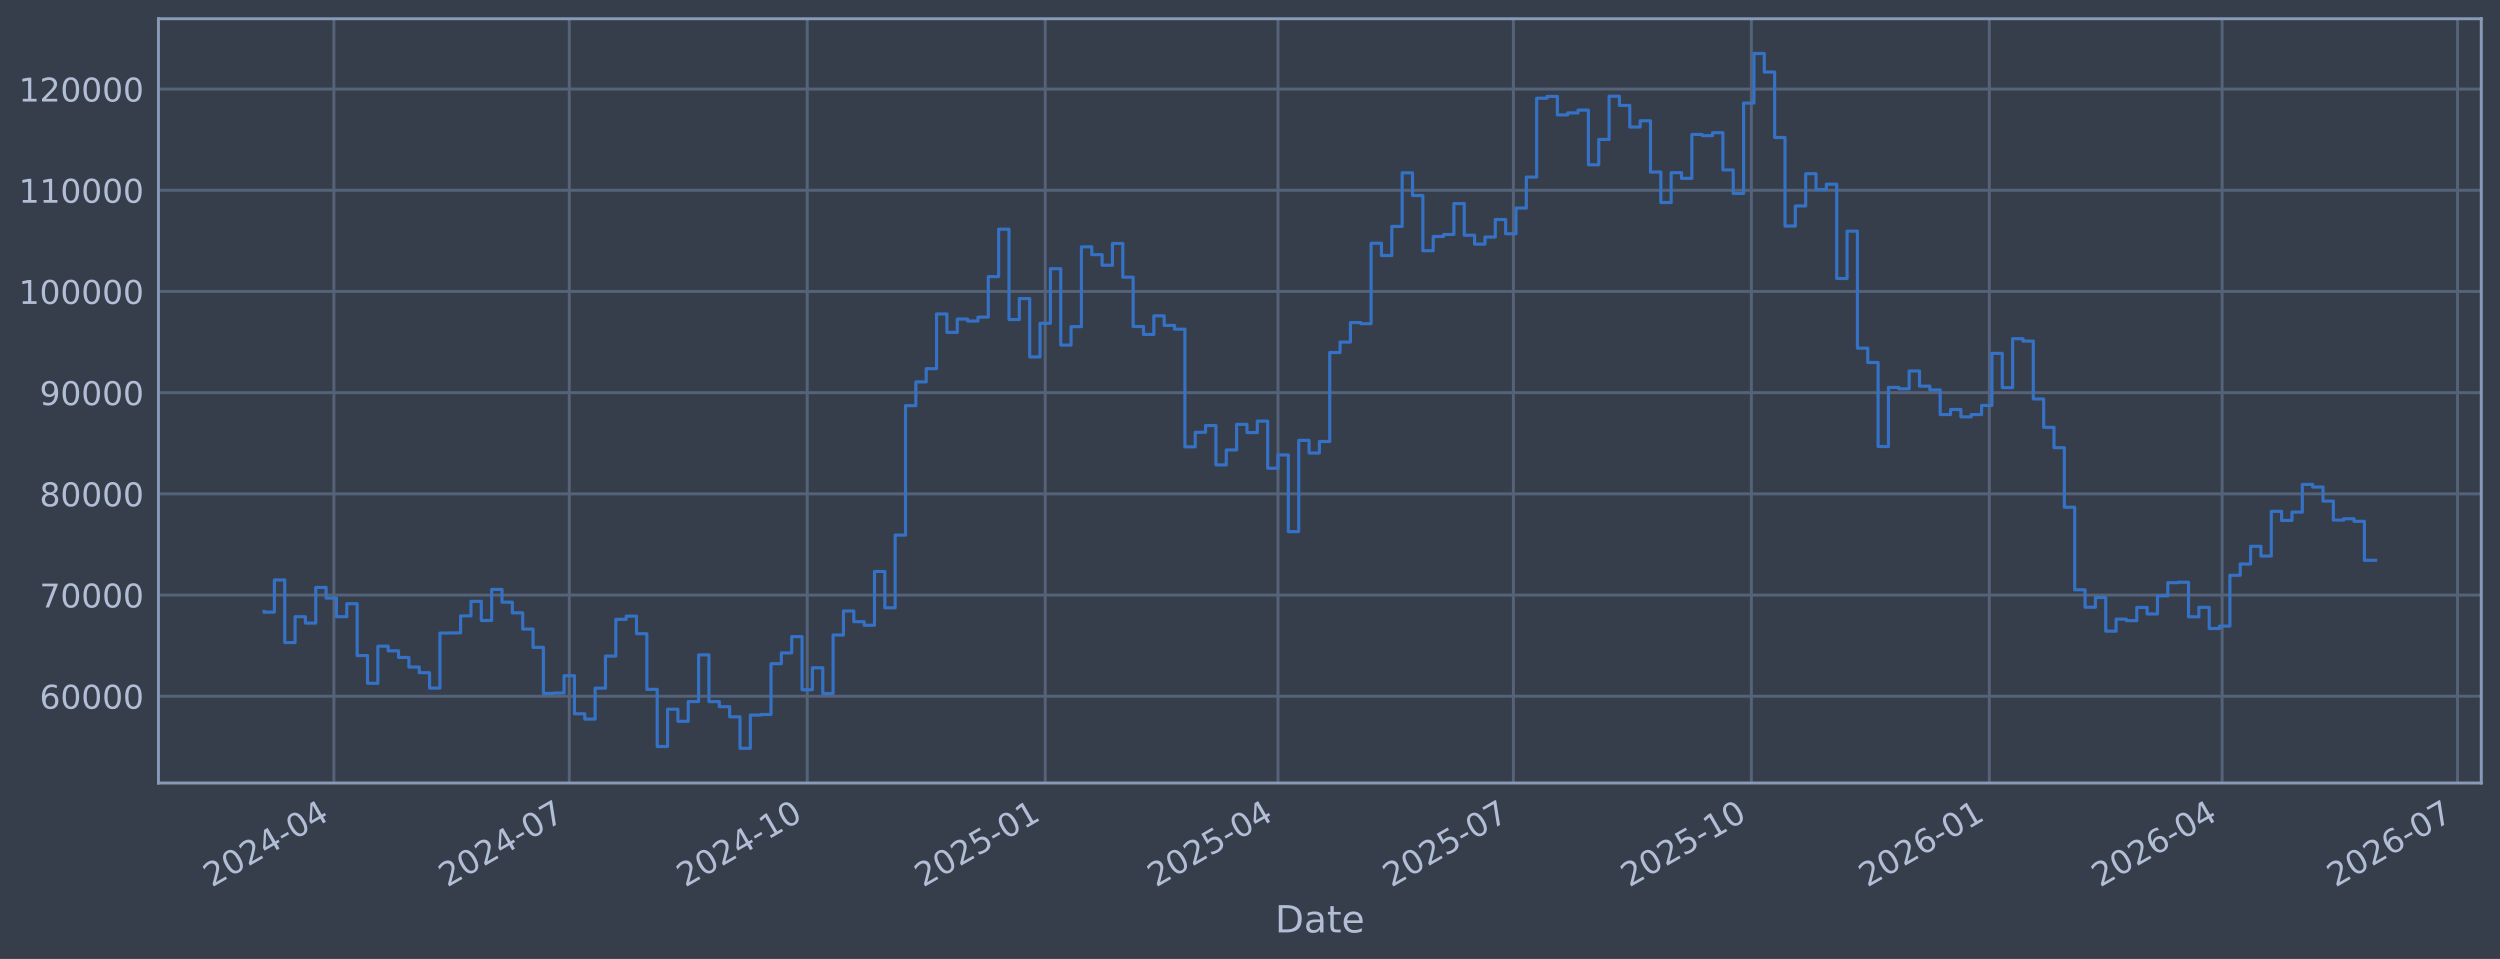
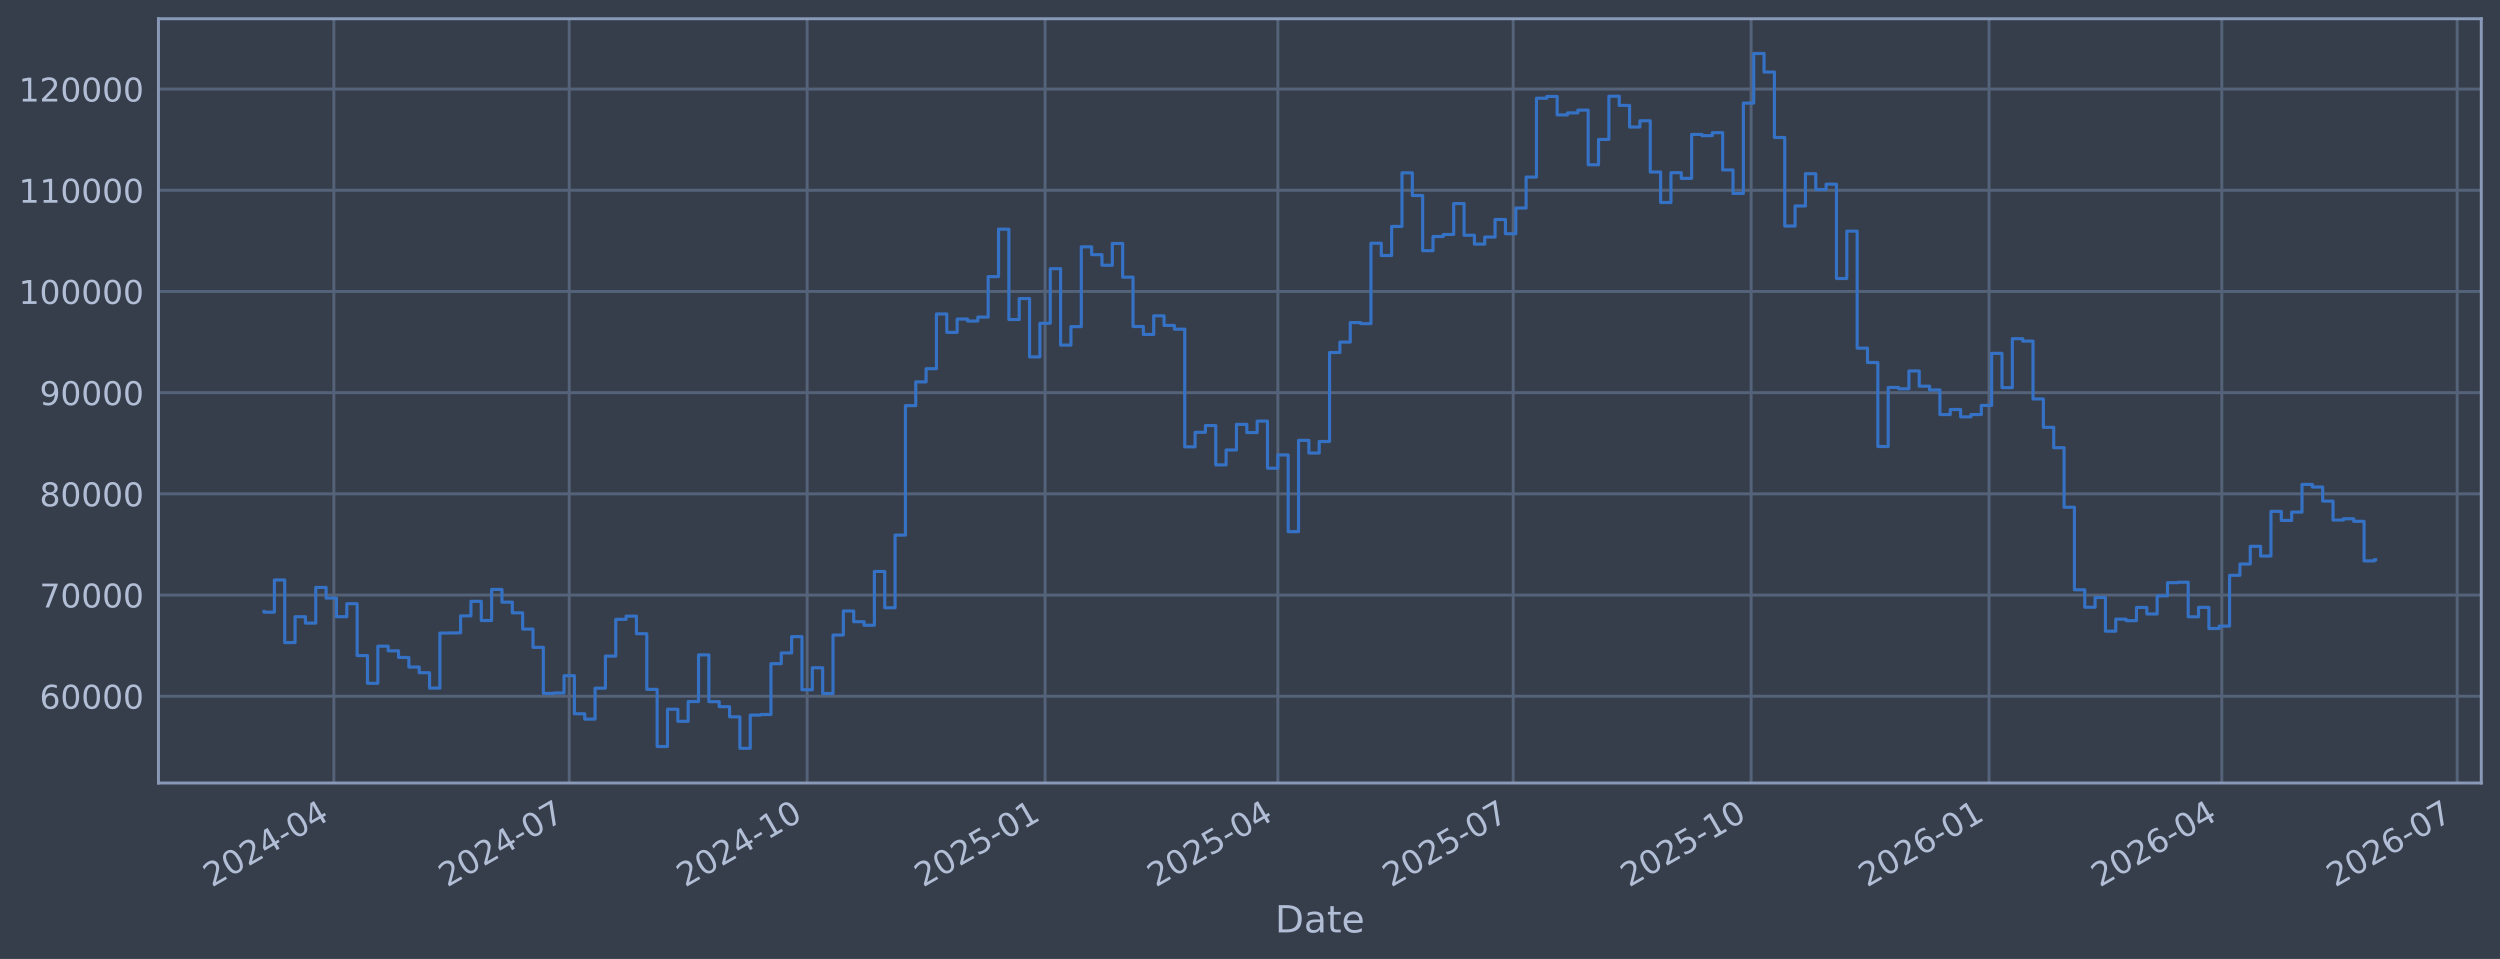
<svg xmlns="http://www.w3.org/2000/svg" xmlns:xlink="http://www.w3.org/1999/xlink" width="960.9pt" height="368.58pt" viewBox="0 0 960.9 368.58" version="1.1">
  <defs>
    <style type="text/css">*{stroke-linejoin: round; stroke-linecap: butt}</style>
  </defs>
  <g id="figure_1">
    <g id="patch_1">
      <path d="M 0 368.58  L 960.9 368.58  L 960.9 0  L 0 0  z " style="fill: #373e4b" />
    </g>
    <g id="axes_1">
      <g id="patch_2">
        <path d="M 60.901 300.96  L 953.701 300.96  L 953.701 7.2  L 60.901 7.2  z " style="fill: #373e4b" />
      </g>
      <g id="matplotlib.axis_1">
        <g id="xtick_1">
          <g id="line2d_1">
-             <path d="M 128.326 300.96  L 128.326 7.2  " clip-path="url(#pdda3b1b1f6)" style="fill: none; stroke: #546379; stroke-width: 1.12; stroke-linecap: square" />
+             <path d="M 128.322 300.96  L 128.322 7.2  " clip-path="url(#p2a41e59e39)" style="fill: none; stroke: #546379; stroke-width: 1.12; stroke-linecap: square" />
          </g>
          <g id="line2d_2" />
          <g id="text_1">
-             <g style="fill: #b1bed6" transform="translate(81.42271 341.1745) rotate(-30) scale(0.126 -0.126)">
+             <g style="fill: #b1bed6" transform="translate(81.41838 341.1745) rotate(-30) scale(0.126 -0.126)">
              <defs>
                <path id="DejaVuSans-32" d="M 1228 531  L 3431 531  L 3431 0  L 469 0  L 469 531  Q 828 903 1448 1529  Q 2069 2156 2228 2338  Q 2531 2678 2651 2914  Q 2772 3150 2772 3378  Q 2772 3750 2511 3984  Q 2250 4219 1831 4219  Q 1534 4219 1204 4116  Q 875 4013 500 3803  L 500 4441  Q 881 4594 1212 4672  Q 1544 4750 1819 4750  Q 2544 4750 2975 4387  Q 3406 4025 3406 3419  Q 3406 3131 3298 2873  Q 3191 2616 2906 2266  Q 2828 2175 2409 1742  Q 1991 1309 1228 531  z " transform="scale(0.015625)" />
                <path id="DejaVuSans-30" d="M 2034 4250  Q 1547 4250 1301 3770  Q 1056 3291 1056 2328  Q 1056 1369 1301 889  Q 1547 409 2034 409  Q 2525 409 2770 889  Q 3016 1369 3016 2328  Q 3016 3291 2770 3770  Q 2525 4250 2034 4250  z M 2034 4750  Q 2819 4750 3233 4129  Q 3647 3509 3647 2328  Q 3647 1150 3233 529  Q 2819 -91 2034 -91  Q 1250 -91 836 529  Q 422 1150 422 2328  Q 422 3509 836 4129  Q 1250 4750 2034 4750  z " transform="scale(0.015625)" />
                <path id="DejaVuSans-34" d="M 2419 4116  L 825 1625  L 2419 1625  L 2419 4116  z M 2253 4666  L 3047 4666  L 3047 1625  L 3713 1625  L 3713 1100  L 3047 1100  L 3047 0  L 2419 0  L 2419 1100  L 313 1100  L 313 1709  L 2253 4666  z " transform="scale(0.015625)" />
                <path id="DejaVuSans-2d" d="M 313 2009  L 1997 2009  L 1997 1497  L 313 1497  L 313 2009  z " transform="scale(0.015625)" />
              </defs>
              <use xlink:href="#DejaVuSans-32" />
              <use xlink:href="#DejaVuSans-30" transform="translate(63.62305 0)" />
              <use xlink:href="#DejaVuSans-32" transform="translate(127.2461 0)" />
              <use xlink:href="#DejaVuSans-34" transform="translate(190.8691 0)" />
              <use xlink:href="#DejaVuSans-2d" transform="translate(254.4922 0)" />
              <use xlink:href="#DejaVuSans-30" transform="translate(290.5762 0)" />
              <use xlink:href="#DejaVuSans-34" transform="translate(354.1992 0)" />
            </g>
          </g>
        </g>
        <g id="xtick_2">
          <g id="line2d_3">
-             <path d="M 218.799 300.96  L 218.799 7.2  " clip-path="url(#pdda3b1b1f6)" style="fill: none; stroke: #546379; stroke-width: 1.12; stroke-linecap: square" />
+             <path d="M 218.78 300.96  L 218.78 7.2  " clip-path="url(#p2a41e59e39)" style="fill: none; stroke: #546379; stroke-width: 1.12; stroke-linecap: square" />
          </g>
          <g id="line2d_4" />
          <g id="text_2">
-             <g style="fill: #b1bed6" transform="translate(171.8958 341.1745) rotate(-30) scale(0.126 -0.126)">
+             <g style="fill: #b1bed6" transform="translate(171.8769 341.1745) rotate(-30) scale(0.126 -0.126)">
              <defs>
                <path id="DejaVuSans-37" d="M 525 4666  L 3525 4666  L 3525 4397  L 1831 0  L 1172 0  L 2766 4134  L 525 4134  L 525 4666  z " transform="scale(0.015625)" />
              </defs>
              <use xlink:href="#DejaVuSans-32" />
              <use xlink:href="#DejaVuSans-30" transform="translate(63.62305 0)" />
              <use xlink:href="#DejaVuSans-32" transform="translate(127.2461 0)" />
              <use xlink:href="#DejaVuSans-34" transform="translate(190.8691 0)" />
              <use xlink:href="#DejaVuSans-2d" transform="translate(254.4922 0)" />
              <use xlink:href="#DejaVuSans-30" transform="translate(290.5762 0)" />
              <use xlink:href="#DejaVuSans-37" transform="translate(354.1992 0)" />
            </g>
          </g>
        </g>
        <g id="xtick_3">
          <g id="line2d_5">
-             <path d="M 310.266 300.96  L 310.266 7.2  " clip-path="url(#pdda3b1b1f6)" style="fill: none; stroke: #546379; stroke-width: 1.12; stroke-linecap: square" />
+             <path d="M 310.233 300.96  L 310.233 7.2  " clip-path="url(#p2a41e59e39)" style="fill: none; stroke: #546379; stroke-width: 1.12; stroke-linecap: square" />
          </g>
          <g id="line2d_6" />
          <g id="text_3">
-             <g style="fill: #b1bed6" transform="translate(263.3632 341.1745) rotate(-30) scale(0.126 -0.126)">
+             <g style="fill: #b1bed6" transform="translate(263.3294 341.1745) rotate(-30) scale(0.126 -0.126)">
              <defs>
                <path id="DejaVuSans-31" d="M 794 531  L 1825 531  L 1825 4091  L 703 3866  L 703 4441  L 1819 4666  L 2450 4666  L 2450 531  L 3481 531  L 3481 0  L 794 0  L 794 531  z " transform="scale(0.015625)" />
              </defs>
              <use xlink:href="#DejaVuSans-32" />
              <use xlink:href="#DejaVuSans-30" transform="translate(63.62305 0)" />
              <use xlink:href="#DejaVuSans-32" transform="translate(127.2461 0)" />
              <use xlink:href="#DejaVuSans-34" transform="translate(190.8691 0)" />
              <use xlink:href="#DejaVuSans-2d" transform="translate(254.4922 0)" />
              <use xlink:href="#DejaVuSans-31" transform="translate(290.5762 0)" />
              <use xlink:href="#DejaVuSans-30" transform="translate(354.1992 0)" />
            </g>
          </g>
        </g>
        <g id="xtick_4">
          <g id="line2d_7">
-             <path d="M 401.734 300.96  L 401.734 7.2  " clip-path="url(#pdda3b1b1f6)" style="fill: none; stroke: #546379; stroke-width: 1.12; stroke-linecap: square" />
+             <path d="M 401.685 300.96  L 401.685 7.2  " clip-path="url(#p2a41e59e39)" style="fill: none; stroke: #546379; stroke-width: 1.12; stroke-linecap: square" />
          </g>
          <g id="line2d_8" />
          <g id="text_4">
-             <g style="fill: #b1bed6" transform="translate(354.8305 341.1745) rotate(-30) scale(0.126 -0.126)">
+             <g style="fill: #b1bed6" transform="translate(354.782 341.1745) rotate(-30) scale(0.126 -0.126)">
              <defs>
                <path id="DejaVuSans-35" d="M 691 4666  L 3169 4666  L 3169 4134  L 1269 4134  L 1269 2991  Q 1406 3038 1543 3061  Q 1681 3084 1819 3084  Q 2600 3084 3056 2656  Q 3513 2228 3513 1497  Q 3513 744 3044 326  Q 2575 -91 1722 -91  Q 1428 -91 1123 -41  Q 819 9 494 109  L 494 744  Q 775 591 1075 516  Q 1375 441 1709 441  Q 2250 441 2565 725  Q 2881 1009 2881 1497  Q 2881 1984 2565 2268  Q 2250 2553 1709 2553  Q 1456 2553 1204 2497  Q 953 2441 691 2322  L 691 4666  z " transform="scale(0.015625)" />
              </defs>
              <use xlink:href="#DejaVuSans-32" />
              <use xlink:href="#DejaVuSans-30" transform="translate(63.62305 0)" />
              <use xlink:href="#DejaVuSans-32" transform="translate(127.2461 0)" />
              <use xlink:href="#DejaVuSans-35" transform="translate(190.8691 0)" />
              <use xlink:href="#DejaVuSans-2d" transform="translate(254.4922 0)" />
              <use xlink:href="#DejaVuSans-30" transform="translate(290.5762 0)" />
              <use xlink:href="#DejaVuSans-31" transform="translate(354.1992 0)" />
            </g>
          </g>
        </g>
        <g id="xtick_5">
          <g id="line2d_9">
-             <path d="M 491.213 300.96  L 491.213 7.2  " clip-path="url(#pdda3b1b1f6)" style="fill: none; stroke: #546379; stroke-width: 1.12; stroke-linecap: square" />
+             <path d="M 491.15 300.96  L 491.15 7.2  " clip-path="url(#p2a41e59e39)" style="fill: none; stroke: #546379; stroke-width: 1.12; stroke-linecap: square" />
          </g>
          <g id="line2d_10" />
          <g id="text_5">
-             <g style="fill: #b1bed6" transform="translate(444.3094 341.1745) rotate(-30) scale(0.126 -0.126)">
+             <g style="fill: #b1bed6" transform="translate(444.2464 341.1745) rotate(-30) scale(0.126 -0.126)">
              <use xlink:href="#DejaVuSans-32" />
              <use xlink:href="#DejaVuSans-30" transform="translate(63.62305 0)" />
              <use xlink:href="#DejaVuSans-32" transform="translate(127.2461 0)" />
              <use xlink:href="#DejaVuSans-35" transform="translate(190.8691 0)" />
              <use xlink:href="#DejaVuSans-2d" transform="translate(254.4922 0)" />
              <use xlink:href="#DejaVuSans-30" transform="translate(290.5762 0)" />
              <use xlink:href="#DejaVuSans-34" transform="translate(354.1992 0)" />
            </g>
          </g>
        </g>
        <g id="xtick_6">
          <g id="line2d_11">
-             <path d="M 581.686 300.96  L 581.686 7.2  " clip-path="url(#pdda3b1b1f6)" style="fill: none; stroke: #546379; stroke-width: 1.12; stroke-linecap: square" />
+             <path d="M 581.608 300.96  L 581.608 7.2  " clip-path="url(#p2a41e59e39)" style="fill: none; stroke: #546379; stroke-width: 1.12; stroke-linecap: square" />
          </g>
          <g id="line2d_12" />
          <g id="text_6">
-             <g style="fill: #b1bed6" transform="translate(534.7825 341.1745) rotate(-30) scale(0.126 -0.126)">
+             <g style="fill: #b1bed6" transform="translate(534.7049 341.1745) rotate(-30) scale(0.126 -0.126)">
              <use xlink:href="#DejaVuSans-32" />
              <use xlink:href="#DejaVuSans-30" transform="translate(63.62305 0)" />
              <use xlink:href="#DejaVuSans-32" transform="translate(127.2461 0)" />
              <use xlink:href="#DejaVuSans-35" transform="translate(190.8691 0)" />
              <use xlink:href="#DejaVuSans-2d" transform="translate(254.4922 0)" />
              <use xlink:href="#DejaVuSans-30" transform="translate(290.5762 0)" />
              <use xlink:href="#DejaVuSans-37" transform="translate(354.1992 0)" />
            </g>
          </g>
        </g>
        <g id="xtick_7">
          <g id="line2d_13">
-             <path d="M 673.153 300.96  L 673.153 7.2  " clip-path="url(#pdda3b1b1f6)" style="fill: none; stroke: #546379; stroke-width: 1.12; stroke-linecap: square" />
+             <path d="M 673.061 300.96  L 673.061 7.2  " clip-path="url(#p2a41e59e39)" style="fill: none; stroke: #546379; stroke-width: 1.12; stroke-linecap: square" />
          </g>
          <g id="line2d_14" />
          <g id="text_7">
-             <g style="fill: #b1bed6" transform="translate(626.2498 341.1745) rotate(-30) scale(0.126 -0.126)">
+             <g style="fill: #b1bed6" transform="translate(626.1574 341.1745) rotate(-30) scale(0.126 -0.126)">
              <use xlink:href="#DejaVuSans-32" />
              <use xlink:href="#DejaVuSans-30" transform="translate(63.62305 0)" />
              <use xlink:href="#DejaVuSans-32" transform="translate(127.2461 0)" />
              <use xlink:href="#DejaVuSans-35" transform="translate(190.8691 0)" />
              <use xlink:href="#DejaVuSans-2d" transform="translate(254.4922 0)" />
              <use xlink:href="#DejaVuSans-31" transform="translate(290.5762 0)" />
              <use xlink:href="#DejaVuSans-30" transform="translate(354.1992 0)" />
            </g>
          </g>
        </g>
        <g id="xtick_8">
          <g id="line2d_15">
-             <path d="M 764.62 300.96  L 764.62 7.2  " clip-path="url(#pdda3b1b1f6)" style="fill: none; stroke: #546379; stroke-width: 1.12; stroke-linecap: square" />
+             <path d="M 764.513 300.96  L 764.513 7.2  " clip-path="url(#p2a41e59e39)" style="fill: none; stroke: #546379; stroke-width: 1.12; stroke-linecap: square" />
          </g>
          <g id="line2d_16" />
          <g id="text_8">
-             <g style="fill: #b1bed6" transform="translate(717.7171 341.1745) rotate(-30) scale(0.126 -0.126)">
+             <g style="fill: #b1bed6" transform="translate(717.61 341.1745) rotate(-30) scale(0.126 -0.126)">
              <defs>
                <path id="DejaVuSans-36" d="M 2113 2584  Q 1688 2584 1439 2293  Q 1191 2003 1191 1497  Q 1191 994 1439 701  Q 1688 409 2113 409  Q 2538 409 2786 701  Q 3034 994 3034 1497  Q 3034 2003 2786 2293  Q 2538 2584 2113 2584  z M 3366 4563  L 3366 3988  Q 3128 4100 2886 4159  Q 2644 4219 2406 4219  Q 1781 4219 1451 3797  Q 1122 3375 1075 2522  Q 1259 2794 1537 2939  Q 1816 3084 2150 3084  Q 2853 3084 3261 2657  Q 3669 2231 3669 1497  Q 3669 778 3244 343  Q 2819 -91 2113 -91  Q 1303 -91 875 529  Q 447 1150 447 2328  Q 447 3434 972 4092  Q 1497 4750 2381 4750  Q 2619 4750 2861 4703  Q 3103 4656 3366 4563  z " transform="scale(0.015625)" />
              </defs>
              <use xlink:href="#DejaVuSans-32" />
              <use xlink:href="#DejaVuSans-30" transform="translate(63.62305 0)" />
              <use xlink:href="#DejaVuSans-32" transform="translate(127.2461 0)" />
              <use xlink:href="#DejaVuSans-36" transform="translate(190.8691 0)" />
              <use xlink:href="#DejaVuSans-2d" transform="translate(254.4922 0)" />
              <use xlink:href="#DejaVuSans-30" transform="translate(290.5762 0)" />
              <use xlink:href="#DejaVuSans-31" transform="translate(354.1992 0)" />
            </g>
          </g>
        </g>
        <g id="xtick_9">
          <g id="line2d_17">
-             <path d="M 854.099 300.96  L 854.099 7.2  " clip-path="url(#pdda3b1b1f6)" style="fill: none; stroke: #546379; stroke-width: 1.12; stroke-linecap: square" />
+             <path d="M 853.978 300.96  L 853.978 7.2  " clip-path="url(#p2a41e59e39)" style="fill: none; stroke: #546379; stroke-width: 1.12; stroke-linecap: square" />
          </g>
          <g id="line2d_18" />
          <g id="text_9">
-             <g style="fill: #b1bed6" transform="translate(807.196 341.1745) rotate(-30) scale(0.126 -0.126)">
+             <g style="fill: #b1bed6" transform="translate(807.0744 341.1745) rotate(-30) scale(0.126 -0.126)">
              <use xlink:href="#DejaVuSans-32" />
              <use xlink:href="#DejaVuSans-30" transform="translate(63.62305 0)" />
              <use xlink:href="#DejaVuSans-32" transform="translate(127.2461 0)" />
              <use xlink:href="#DejaVuSans-36" transform="translate(190.8691 0)" />
              <use xlink:href="#DejaVuSans-2d" transform="translate(254.4922 0)" />
              <use xlink:href="#DejaVuSans-30" transform="translate(290.5762 0)" />
              <use xlink:href="#DejaVuSans-34" transform="translate(354.1992 0)" />
            </g>
          </g>
        </g>
        <g id="xtick_10">
          <g id="line2d_19">
-             <path d="M 944.572 300.96  L 944.572 7.2  " clip-path="url(#pdda3b1b1f6)" style="fill: none; stroke: #546379; stroke-width: 1.12; stroke-linecap: square" />
+             <path d="M 944.436 300.96  L 944.436 7.2  " clip-path="url(#p2a41e59e39)" style="fill: none; stroke: #546379; stroke-width: 1.12; stroke-linecap: square" />
          </g>
          <g id="line2d_20" />
          <g id="text_10">
-             <g style="fill: #b1bed6" transform="translate(897.6692 341.1745) rotate(-30) scale(0.126 -0.126)">
+             <g style="fill: #b1bed6" transform="translate(897.5329 341.1745) rotate(-30) scale(0.126 -0.126)">
              <use xlink:href="#DejaVuSans-32" />
              <use xlink:href="#DejaVuSans-30" transform="translate(63.62305 0)" />
              <use xlink:href="#DejaVuSans-32" transform="translate(127.2461 0)" />
              <use xlink:href="#DejaVuSans-36" transform="translate(190.8691 0)" />
              <use xlink:href="#DejaVuSans-2d" transform="translate(254.4922 0)" />
              <use xlink:href="#DejaVuSans-30" transform="translate(290.5762 0)" />
              <use xlink:href="#DejaVuSans-37" transform="translate(354.1992 0)" />
            </g>
          </g>
        </g>
        <g id="text_11">
          <g style="fill: #b1bed6" transform="translate(490.0914 358.3856) scale(0.144 -0.144)">
            <defs>
              <path id="DejaVuSans-44" d="M 1259 4147  L 1259 519  L 2022 519  Q 2988 519 3436 956  Q 3884 1394 3884 2338  Q 3884 3275 3436 3711  Q 2988 4147 2022 4147  L 1259 4147  z M 628 4666  L 1925 4666  Q 3281 4666 3915 4102  Q 4550 3538 4550 2338  Q 4550 1131 3912 565  Q 3275 0 1925 0  L 628 0  L 628 4666  z " transform="scale(0.015625)" />
              <path id="DejaVuSans-61" d="M 2194 1759  Q 1497 1759 1228 1600  Q 959 1441 959 1056  Q 959 750 1161 570  Q 1363 391 1709 391  Q 2188 391 2477 730  Q 2766 1069 2766 1631  L 2766 1759  L 2194 1759  z M 3341 1997  L 3341 0  L 2766 0  L 2766 531  Q 2569 213 2275 61  Q 1981 -91 1556 -91  Q 1019 -91 701 211  Q 384 513 384 1019  Q 384 1609 779 1909  Q 1175 2209 1959 2209  L 2766 2209  L 2766 2266  Q 2766 2663 2505 2880  Q 2244 3097 1772 3097  Q 1472 3097 1187 3025  Q 903 2953 641 2809  L 641 3341  Q 956 3463 1253 3523  Q 1550 3584 1831 3584  Q 2591 3584 2966 3190  Q 3341 2797 3341 1997  z " transform="scale(0.015625)" />
              <path id="DejaVuSans-74" d="M 1172 4494  L 1172 3500  L 2356 3500  L 2356 3053  L 1172 3053  L 1172 1153  Q 1172 725 1289 603  Q 1406 481 1766 481  L 2356 481  L 2356 0  L 1766 0  Q 1100 0 847 248  Q 594 497 594 1153  L 594 3053  L 172 3053  L 172 3500  L 594 3500  L 594 4494  L 1172 4494  z " transform="scale(0.015625)" />
              <path id="DejaVuSans-65" d="M 3597 1894  L 3597 1613  L 953 1613  Q 991 1019 1311 708  Q 1631 397 2203 397  Q 2534 397 2845 478  Q 3156 559 3463 722  L 3463 178  Q 3153 47 2828 -22  Q 2503 -91 2169 -91  Q 1331 -91 842 396  Q 353 884 353 1716  Q 353 2575 817 3079  Q 1281 3584 2069 3584  Q 2775 3584 3186 3129  Q 3597 2675 3597 1894  z M 3022 2063  Q 3016 2534 2758 2815  Q 2500 3097 2075 3097  Q 1594 3097 1305 2825  Q 1016 2553 972 2059  L 3022 2063  z " transform="scale(0.015625)" />
            </defs>
            <use xlink:href="#DejaVuSans-44" />
            <use xlink:href="#DejaVuSans-61" transform="translate(77.00195 0)" />
            <use xlink:href="#DejaVuSans-74" transform="translate(138.2812 0)" />
            <use xlink:href="#DejaVuSans-65" transform="translate(177.4902 0)" />
          </g>
        </g>
      </g>
      <g id="matplotlib.axis_2">
        <g id="ytick_1">
          <g id="line2d_21">
-             <path d="M 60.901 267.605  L 953.701 267.605  " clip-path="url(#pdda3b1b1f6)" style="fill: none; stroke: #546379; stroke-width: 1.12; stroke-linecap: square" />
+             <path d="M 60.901 267.605  L 953.701 267.605  " clip-path="url(#p2a41e59e39)" style="fill: none; stroke: #546379; stroke-width: 1.12; stroke-linecap: square" />
          </g>
          <g id="line2d_22" />
          <g id="text_12">
            <g style="fill: #b1bed6" transform="translate(15.21675 272.3918) scale(0.126 -0.126)">
              <use xlink:href="#DejaVuSans-36" />
              <use xlink:href="#DejaVuSans-30" transform="translate(63.62305 0)" />
              <use xlink:href="#DejaVuSans-30" transform="translate(127.2461 0)" />
              <use xlink:href="#DejaVuSans-30" transform="translate(190.8691 0)" />
              <use xlink:href="#DejaVuSans-30" transform="translate(254.4922 0)" />
            </g>
          </g>
        </g>
        <g id="ytick_2">
          <g id="line2d_23">
-             <path d="M 60.901 228.711  L 953.701 228.711  " clip-path="url(#pdda3b1b1f6)" style="fill: none; stroke: #546379; stroke-width: 1.12; stroke-linecap: square" />
+             <path d="M 60.901 228.711  L 953.701 228.711  " clip-path="url(#p2a41e59e39)" style="fill: none; stroke: #546379; stroke-width: 1.12; stroke-linecap: square" />
          </g>
          <g id="line2d_24" />
          <g id="text_13">
            <g style="fill: #b1bed6" transform="translate(15.21675 233.4979) scale(0.126 -0.126)">
              <use xlink:href="#DejaVuSans-37" />
              <use xlink:href="#DejaVuSans-30" transform="translate(63.62305 0)" />
              <use xlink:href="#DejaVuSans-30" transform="translate(127.2461 0)" />
              <use xlink:href="#DejaVuSans-30" transform="translate(190.8691 0)" />
              <use xlink:href="#DejaVuSans-30" transform="translate(254.4922 0)" />
            </g>
          </g>
        </g>
        <g id="ytick_3">
          <g id="line2d_25">
-             <path d="M 60.901 189.817  L 953.701 189.817  " clip-path="url(#pdda3b1b1f6)" style="fill: none; stroke: #546379; stroke-width: 1.12; stroke-linecap: square" />
+             <path d="M 60.901 189.817  L 953.701 189.817  " clip-path="url(#p2a41e59e39)" style="fill: none; stroke: #546379; stroke-width: 1.12; stroke-linecap: square" />
          </g>
          <g id="line2d_26" />
          <g id="text_14">
            <g style="fill: #b1bed6" transform="translate(15.21675 194.604) scale(0.126 -0.126)">
              <defs>
                <path id="DejaVuSans-38" d="M 2034 2216  Q 1584 2216 1326 1975  Q 1069 1734 1069 1313  Q 1069 891 1326 650  Q 1584 409 2034 409  Q 2484 409 2743 651  Q 3003 894 3003 1313  Q 3003 1734 2745 1975  Q 2488 2216 2034 2216  z M 1403 2484  Q 997 2584 770 2862  Q 544 3141 544 3541  Q 544 4100 942 4425  Q 1341 4750 2034 4750  Q 2731 4750 3128 4425  Q 3525 4100 3525 3541  Q 3525 3141 3298 2862  Q 3072 2584 2669 2484  Q 3125 2378 3379 2068  Q 3634 1759 3634 1313  Q 3634 634 3220 271  Q 2806 -91 2034 -91  Q 1263 -91 848 271  Q 434 634 434 1313  Q 434 1759 690 2068  Q 947 2378 1403 2484  z M 1172 3481  Q 1172 3119 1398 2916  Q 1625 2713 2034 2713  Q 2441 2713 2670 2916  Q 2900 3119 2900 3481  Q 2900 3844 2670 4047  Q 2441 4250 2034 4250  Q 1625 4250 1398 4047  Q 1172 3844 1172 3481  z " transform="scale(0.015625)" />
              </defs>
              <use xlink:href="#DejaVuSans-38" />
              <use xlink:href="#DejaVuSans-30" transform="translate(63.62305 0)" />
              <use xlink:href="#DejaVuSans-30" transform="translate(127.2461 0)" />
              <use xlink:href="#DejaVuSans-30" transform="translate(190.8691 0)" />
              <use xlink:href="#DejaVuSans-30" transform="translate(254.4922 0)" />
            </g>
          </g>
        </g>
        <g id="ytick_4">
          <g id="line2d_27">
-             <path d="M 60.901 150.923  L 953.701 150.923  " clip-path="url(#pdda3b1b1f6)" style="fill: none; stroke: #546379; stroke-width: 1.12; stroke-linecap: square" />
+             <path d="M 60.901 150.923  L 953.701 150.923  " clip-path="url(#p2a41e59e39)" style="fill: none; stroke: #546379; stroke-width: 1.12; stroke-linecap: square" />
          </g>
          <g id="line2d_28" />
          <g id="text_15">
            <g style="fill: #b1bed6" transform="translate(15.21675 155.7101) scale(0.126 -0.126)">
              <defs>
                <path id="DejaVuSans-39" d="M 703 97  L 703 672  Q 941 559 1184 500  Q 1428 441 1663 441  Q 2288 441 2617 861  Q 2947 1281 2994 2138  Q 2813 1869 2534 1725  Q 2256 1581 1919 1581  Q 1219 1581 811 2004  Q 403 2428 403 3163  Q 403 3881 828 4315  Q 1253 4750 1959 4750  Q 2769 4750 3195 4129  Q 3622 3509 3622 2328  Q 3622 1225 3098 567  Q 2575 -91 1691 -91  Q 1453 -91 1209 -44  Q 966 3 703 97  z M 1959 2075  Q 2384 2075 2632 2365  Q 2881 2656 2881 3163  Q 2881 3666 2632 3958  Q 2384 4250 1959 4250  Q 1534 4250 1286 3958  Q 1038 3666 1038 3163  Q 1038 2656 1286 2365  Q 1534 2075 1959 2075  z " transform="scale(0.015625)" />
              </defs>
              <use xlink:href="#DejaVuSans-39" />
              <use xlink:href="#DejaVuSans-30" transform="translate(63.62305 0)" />
              <use xlink:href="#DejaVuSans-30" transform="translate(127.2461 0)" />
              <use xlink:href="#DejaVuSans-30" transform="translate(190.8691 0)" />
              <use xlink:href="#DejaVuSans-30" transform="translate(254.4922 0)" />
            </g>
          </g>
        </g>
        <g id="ytick_5">
          <g id="line2d_29">
-             <path d="M 60.901 112.029  L 953.701 112.029  " clip-path="url(#pdda3b1b1f6)" style="fill: none; stroke: #546379; stroke-width: 1.12; stroke-linecap: square" />
+             <path d="M 60.901 112.029  L 953.701 112.029  " clip-path="url(#p2a41e59e39)" style="fill: none; stroke: #546379; stroke-width: 1.12; stroke-linecap: square" />
          </g>
          <g id="line2d_30" />
          <g id="text_16">
            <g style="fill: #b1bed6" transform="translate(7.2 116.8162) scale(0.126 -0.126)">
              <use xlink:href="#DejaVuSans-31" />
              <use xlink:href="#DejaVuSans-30" transform="translate(63.62305 0)" />
              <use xlink:href="#DejaVuSans-30" transform="translate(127.2461 0)" />
              <use xlink:href="#DejaVuSans-30" transform="translate(190.8691 0)" />
              <use xlink:href="#DejaVuSans-30" transform="translate(254.4922 0)" />
              <use xlink:href="#DejaVuSans-30" transform="translate(318.1152 0)" />
            </g>
          </g>
        </g>
        <g id="ytick_6">
          <g id="line2d_31">
-             <path d="M 60.901 73.135  L 953.701 73.135  " clip-path="url(#pdda3b1b1f6)" style="fill: none; stroke: #546379; stroke-width: 1.12; stroke-linecap: square" />
+             <path d="M 60.901 73.135  L 953.701 73.135  " clip-path="url(#p2a41e59e39)" style="fill: none; stroke: #546379; stroke-width: 1.12; stroke-linecap: square" />
          </g>
          <g id="line2d_32" />
          <g id="text_17">
            <g style="fill: #b1bed6" transform="translate(7.2 77.92225) scale(0.126 -0.126)">
              <use xlink:href="#DejaVuSans-31" />
              <use xlink:href="#DejaVuSans-31" transform="translate(63.62305 0)" />
              <use xlink:href="#DejaVuSans-30" transform="translate(127.2461 0)" />
              <use xlink:href="#DejaVuSans-30" transform="translate(190.8691 0)" />
              <use xlink:href="#DejaVuSans-30" transform="translate(254.4922 0)" />
              <use xlink:href="#DejaVuSans-30" transform="translate(318.1152 0)" />
            </g>
          </g>
        </g>
        <g id="ytick_7">
          <g id="line2d_33">
-             <path d="M 60.901 34.241  L 953.701 34.241  " clip-path="url(#pdda3b1b1f6)" style="fill: none; stroke: #546379; stroke-width: 1.12; stroke-linecap: square" />
+             <path d="M 60.901 34.241  L 953.701 34.241  " clip-path="url(#p2a41e59e39)" style="fill: none; stroke: #546379; stroke-width: 1.12; stroke-linecap: square" />
          </g>
          <g id="line2d_34" />
          <g id="text_18">
            <g style="fill: #b1bed6" transform="translate(7.2 39.02834) scale(0.126 -0.126)">
              <use xlink:href="#DejaVuSans-31" />
              <use xlink:href="#DejaVuSans-32" transform="translate(63.62305 0)" />
              <use xlink:href="#DejaVuSans-30" transform="translate(127.2461 0)" />
              <use xlink:href="#DejaVuSans-30" transform="translate(190.8691 0)" />
              <use xlink:href="#DejaVuSans-30" transform="translate(254.4922 0)" />
              <use xlink:href="#DejaVuSans-30" transform="translate(318.1152 0)" />
            </g>
          </g>
        </g>
      </g>
      <g id="line2d_35">
-         <path d="M 101.482 235.021  L 101.482 235.296  L 105.459 235.296  L 105.459 222.919  L 109.436 222.919  L 109.436 246.977  L 113.413 246.977  L 113.413 237.045  L 117.39 237.045  L 117.39 239.499  L 121.367 239.499  L 121.367 225.776  L 125.343 225.776  L 125.343 229.873  L 129.32 229.873  L 129.32 237.044  L 133.297 237.044  L 133.297 232.049  L 137.274 232.049  L 137.274 251.97  L 141.251 251.97  L 141.251 262.624  L 145.228 262.624  L 145.228 248.353  L 149.204 248.353  L 149.204 250.156  L 153.181 250.156  L 153.181 252.698  L 157.158 252.698  L 157.158 256.383  L 161.135 256.383  L 161.135 258.568  L 165.112 258.568  L 165.112 264.471  L 169.089 264.471  L 169.089 243.338  L 177.042 243.234  L 177.042 236.714  L 181.019 236.714  L 181.019 231.145  L 184.996 231.145  L 184.996 238.493  L 188.973 238.493  L 188.973 226.559  L 192.95 226.559  L 192.95 231.442  L 196.926 231.442  L 196.926 235.557  L 200.903 235.557  L 200.903 241.791  L 204.88 241.791  L 204.88 248.818  L 208.857 248.818  L 208.857 266.518  L 212.834 266.518  L 212.834 266.377  L 216.811 266.377  L 216.811 259.716  L 220.788 259.716  L 220.788 274.352  L 224.764 274.352  L 224.764 276.383  L 228.741 276.383  L 228.741 264.5  L 232.718 264.5  L 232.718 252.169  L 236.695 252.169  L 236.695 238.056  L 240.672 238.056  L 240.672 236.821  L 244.649 236.821  L 244.649 243.568  L 248.625 243.568  L 248.625 264.973  L 252.602 264.973  L 252.602 286.922  L 256.579 286.922  L 256.579 272.595  L 260.556 272.595  L 260.556 277.237  L 264.533 277.237  L 264.533 269.643  L 268.51 269.643  L 268.51 251.728  L 272.486 251.728  L 272.486 269.679  L 276.463 269.679  L 276.463 271.615  L 280.44 271.615  L 280.44 275.513  L 284.417 275.513  L 284.417 287.607  L 288.394 287.607  L 288.394 274.853  L 292.371 274.853  L 292.371 274.625  L 296.347 274.625  L 296.347 255.107  L 300.324 255.107  L 300.324 250.962  L 304.301 250.962  L 304.301 244.702  L 308.278 244.702  L 308.278 265.118  L 312.255 265.118  L 312.255 256.656  L 316.232 256.656  L 316.232 266.558  L 320.209 266.558  L 320.209 244.08  L 324.185 244.08  L 324.185 234.832  L 328.162 234.832  L 328.162 238.947  L 332.139 238.947  L 332.139 240.306  L 336.116 240.306  L 336.116 219.649  L 340.093 219.649  L 340.093 233.595  L 344.07 233.595  L 344.07 205.661  L 348.046 205.661  L 348.046 155.902  L 352.023 155.902  L 352.023 146.788  L 356 146.788  L 356 141.707  L 359.977 141.707  L 359.977 120.675  L 363.954 120.675  L 363.954 127.754  L 367.931 127.754  L 367.931 122.633  L 371.907 122.633  L 371.907 123.388  L 375.884 123.388  L 375.884 121.887  L 379.861 121.887  L 379.861 106.321  L 383.838 106.321  L 383.838 88.086  L 387.815 88.086  L 387.815 122.816  L 391.792 122.816  L 391.792 114.751  L 395.768 114.751  L 395.768 137.169  L 399.745 137.169  L 399.745 124.267  L 403.722 124.267  L 403.722 103.265  L 407.699 103.265  L 407.699 132.633  L 411.676 132.633  L 411.676 125.536  L 415.653 125.536  L 415.653 94.881  L 419.63 94.881  L 419.63 97.883  L 423.606 97.883  L 423.606 101.945  L 427.583 101.945  L 427.583 93.578  L 431.56 93.578  L 431.56 106.527  L 435.537 106.527  L 435.537 125.484  L 439.514 125.484  L 439.514 128.551  L 443.491 128.551  L 443.491 121.388  L 447.467 121.388  L 447.467 125.087  L 451.444 125.087  L 451.444 126.518  L 455.421 126.518  L 455.421 171.747  L 459.398 171.747  L 459.398 166.163  L 463.375 166.163  L 463.375 163.581  L 467.352 163.581  L 467.352 178.696  L 471.328 178.696  L 471.328 172.939  L 475.305 172.939  L 475.305 163.106  L 479.282 163.106  L 479.282 166.259  L 483.259 166.259  L 483.259 161.861  L 487.236 161.861  L 487.236 179.972  L 491.213 179.972  L 491.213 174.874  L 495.189 174.874  L 495.189 204.338  L 499.166 204.338  L 499.166 169.268  L 503.143 169.268  L 503.143 174.129  L 507.12 174.129  L 507.12 169.699  L 511.097 169.699  L 511.097 135.479  L 515.074 135.479  L 515.074 131.483  L 519.051 131.483  L 519.051 123.981  L 523.027 123.981  L 523.027 124.404  L 527.004 124.404  L 527.004 93.491  L 530.981 93.491  L 530.981 98.213  L 534.958 98.213  L 534.958 87.041  L 538.935 87.041  L 538.935 66.437  L 542.912 66.437  L 542.912 75.153  L 546.888 75.153  L 546.888 96.364  L 550.865 96.364  L 550.865 90.892  L 554.842 90.892  L 554.842 90.12  L 558.819 90.12  L 558.819 78.236  L 562.796 78.236  L 562.796 90.409  L 566.773 90.409  L 566.773 93.825  L 570.749 93.825  L 570.749 91.103  L 574.726 91.103  L 574.726 84.374  L 578.703 84.374  L 578.703 89.837  L 582.68 89.837  L 582.68 79.968  L 586.657 79.968  L 586.657 68.059  L 590.634 68.059  L 590.634 37.76  L 594.61 37.76  L 594.61 37.054  L 598.587 37.054  L 598.587 44.172  L 602.564 44.172  L 602.564 43.388  L 606.541 43.388  L 606.541 42.31  L 610.518 42.31  L 610.518 63.327  L 614.495 63.327  L 614.495 53.593  L 618.472 53.593  L 618.472 36.982  L 622.448 36.982  L 622.448 40.511  L 626.425 40.511  L 626.425 48.822  L 630.402 48.822  L 630.402 46.427  L 634.379 46.427  L 634.379 66.121  L 638.356 66.121  L 638.356 77.838  L 642.333 77.838  L 642.333 66.377  L 646.309 66.377  L 646.309 68.563  L 650.286 68.563  L 650.286 51.675  L 654.263 51.675  L 654.263 52.123  L 658.24 52.123  L 658.24 50.999  L 662.217 50.999  L 662.217 65.316  L 666.194 65.316  L 666.194 74.345  L 670.17 74.345  L 670.17 39.618  L 674.147 39.618  L 674.147 20.553  L 678.124 20.553  L 678.124 27.69  L 682.101 27.69  L 682.101 52.846  L 686.078 52.846  L 686.078 86.88  L 690.055 86.88  L 690.055 79.171  L 694.032 79.171  L 694.032 66.766  L 698.008 66.766  L 698.008 72.869  L 701.985 72.869  L 701.985 70.794  L 705.962 70.794  L 705.962 107.041  L 709.939 107.041  L 709.939 88.839  L 713.916 88.839  L 713.916 133.813  L 717.893 133.813  L 717.893 139.336  L 721.869 139.336  L 721.869 171.624  L 725.846 171.624  L 725.846 148.91  L 729.823 148.91  L 729.823 149.459  L 733.8 149.459  L 733.8 142.592  L 737.777 142.592  L 737.777 148.42  L 741.754 148.42  L 741.754 149.875  L 745.73 149.875  L 745.73 159.342  L 749.707 159.342  L 749.707 157.39  L 753.684 157.39  L 753.684 160.227  L 757.661 160.227  L 757.661 159.343  L 761.638 159.343  L 761.638 155.843  L 765.615 155.843  L 765.615 135.823  L 769.591 135.823  L 769.591 148.995  L 773.568 148.995  L 773.568 130.178  L 777.545 130.178  L 777.545 131.095  L 781.522 131.095  L 781.522 153.355  L 785.499 153.355  L 785.499 164.26  L 789.476 164.26  L 789.476 172.068  L 793.453 172.068  L 793.453 194.952  L 797.429 194.952  L 797.429 226.687  L 801.406 226.687  L 801.406 233.401  L 805.383 233.401  L 805.383 229.665  L 809.36 229.665  L 809.36 242.605  L 813.337 242.605  L 813.337 237.987  L 817.314 237.987  L 817.314 238.548  L 821.29 238.548  L 821.29 233.472  L 825.267 233.472  L 825.267 235.99  L 829.244 235.99  L 829.244 229.013  L 833.221 229.013  L 833.221 223.971  L 837.198 223.971  L 837.198 223.797  L 841.175 223.797  L 841.175 237.074  L 845.151 237.074  L 845.151 233.458  L 849.128 233.458  L 849.128 241.567  L 853.105 241.567  L 853.105 240.645  L 857.082 240.645  L 857.082 221.128  L 861.059 221.128  L 861.059 216.789  L 865.036 216.789  L 865.036 209.984  L 869.012 209.984  L 869.012 213.709  L 872.989 213.709  L 872.989 196.559  L 876.966 196.559  L 876.966 200.033  L 880.943 200.033  L 880.943 196.834  L 884.92 196.834  L 884.92 186.206  L 888.897 186.206  L 888.897 187.203  L 892.874 187.203  L 892.874 192.595  L 896.85 192.595  L 896.85 199.893  L 900.827 199.893  L 900.827 199.392  L 904.804 199.392  L 904.804 200.377  L 908.781 200.377  L 908.781 215.36  L 913.119 215.36  L 913.119 215.36  " clip-path="url(#pdda3b1b1f6)" style="fill: none; stroke: #3572c6; stroke-width: 1.2; stroke-linecap: square" />
+         <path d="M 101.482 235.021  L 101.482 235.296  L 105.459 235.296  L 105.459 222.919  L 109.435 222.919  L 109.435 246.977  L 113.411 246.977  L 113.411 237.045  L 117.387 237.045  L 117.387 239.499  L 121.363 239.499  L 121.363 225.776  L 125.34 225.776  L 125.34 229.873  L 129.316 229.873  L 129.316 237.044  L 133.292 237.044  L 133.292 232.049  L 137.268 232.049  L 137.268 251.97  L 141.244 251.97  L 141.244 262.624  L 145.22 262.624  L 145.22 248.353  L 149.197 248.353  L 149.197 250.156  L 153.173 250.156  L 153.173 252.698  L 157.149 252.698  L 157.149 256.383  L 161.125 256.383  L 161.125 258.568  L 165.101 258.568  L 165.101 264.471  L 169.078 264.471  L 169.078 243.338  L 177.03 243.234  L 177.03 236.714  L 181.006 236.714  L 181.006 231.145  L 184.982 231.145  L 184.982 238.493  L 188.959 238.493  L 188.959 226.559  L 192.935 226.559  L 192.935 231.442  L 196.911 231.442  L 196.911 235.557  L 200.887 235.557  L 200.887 241.791  L 204.863 241.791  L 204.863 248.818  L 208.84 248.818  L 208.84 266.518  L 212.816 266.518  L 212.816 266.377  L 216.792 266.377  L 216.792 259.716  L 220.768 259.716  L 220.768 274.352  L 224.744 274.352  L 224.744 276.383  L 228.721 276.383  L 228.721 264.5  L 232.697 264.5  L 232.697 252.169  L 236.673 252.169  L 236.673 238.056  L 240.649 238.056  L 240.649 236.821  L 244.625 236.821  L 244.625 243.568  L 248.602 243.568  L 248.602 264.973  L 252.578 264.973  L 252.578 286.922  L 256.554 286.922  L 256.554 272.595  L 260.53 272.595  L 260.53 277.237  L 264.506 277.237  L 264.506 269.643  L 268.483 269.643  L 268.483 251.728  L 272.459 251.728  L 272.459 269.679  L 276.435 269.679  L 276.435 271.615  L 280.411 271.615  L 280.411 275.513  L 284.387 275.513  L 284.387 287.607  L 288.364 287.607  L 288.364 274.853  L 292.34 274.853  L 292.34 274.625  L 296.316 274.625  L 296.316 255.107  L 300.292 255.107  L 300.292 250.962  L 304.268 250.962  L 304.268 244.702  L 308.245 244.702  L 308.245 265.118  L 312.221 265.118  L 312.221 256.656  L 316.197 256.656  L 316.197 266.558  L 320.173 266.558  L 320.173 244.08  L 324.149 244.08  L 324.149 234.832  L 328.126 234.832  L 328.126 238.947  L 332.102 238.947  L 332.102 240.306  L 336.078 240.306  L 336.078 219.649  L 340.054 219.649  L 340.054 233.595  L 344.03 233.595  L 344.03 205.661  L 348.007 205.661  L 348.007 155.902  L 351.983 155.902  L 351.983 146.788  L 355.959 146.788  L 355.959 141.707  L 359.935 141.707  L 359.935 120.675  L 363.911 120.675  L 363.911 127.754  L 367.888 127.754  L 367.888 122.633  L 371.864 122.633  L 371.864 123.388  L 375.84 123.388  L 375.84 121.887  L 379.816 121.887  L 379.816 106.321  L 383.792 106.321  L 383.792 88.086  L 387.769 88.086  L 387.769 122.816  L 391.745 122.816  L 391.745 114.751  L 395.721 114.751  L 395.721 137.169  L 399.697 137.169  L 399.697 124.267  L 403.673 124.267  L 403.673 103.265  L 407.65 103.265  L 407.65 132.633  L 411.626 132.633  L 411.626 125.536  L 415.602 125.536  L 415.602 94.881  L 419.578 94.881  L 419.578 97.883  L 423.554 97.883  L 423.554 101.945  L 427.531 101.945  L 427.531 93.578  L 431.507 93.578  L 431.507 106.527  L 435.483 106.527  L 435.483 125.484  L 439.459 125.484  L 439.459 128.551  L 443.435 128.551  L 443.435 121.388  L 447.412 121.388  L 447.412 125.087  L 451.388 125.087  L 451.388 126.518  L 455.364 126.518  L 455.364 171.747  L 459.34 171.747  L 459.34 166.163  L 463.316 166.163  L 463.316 163.581  L 467.292 163.581  L 467.292 178.696  L 471.269 178.696  L 471.269 172.939  L 475.245 172.939  L 475.245 163.106  L 479.221 163.106  L 479.221 166.259  L 483.197 166.259  L 483.197 161.861  L 487.173 161.861  L 487.173 179.972  L 491.15 179.972  L 491.15 174.874  L 495.126 174.874  L 495.126 204.338  L 499.102 204.338  L 499.102 169.268  L 503.078 169.268  L 503.078 174.129  L 507.054 174.129  L 507.054 169.699  L 511.031 169.699  L 511.031 135.479  L 515.007 135.479  L 515.007 131.483  L 518.983 131.483  L 518.983 123.981  L 522.959 123.981  L 522.959 124.404  L 526.935 124.404  L 526.935 93.491  L 530.912 93.491  L 530.912 98.213  L 534.888 98.213  L 534.888 87.041  L 538.864 87.041  L 538.864 66.437  L 542.84 66.437  L 542.84 75.153  L 546.816 75.153  L 546.816 96.364  L 550.793 96.364  L 550.793 90.892  L 554.769 90.892  L 554.769 90.12  L 558.745 90.12  L 558.745 78.236  L 562.721 78.236  L 562.721 90.409  L 566.697 90.409  L 566.697 93.825  L 570.674 93.825  L 570.674 91.103  L 574.65 91.103  L 574.65 84.374  L 578.626 84.374  L 578.626 89.837  L 582.602 89.837  L 582.602 79.968  L 586.578 79.968  L 586.578 68.059  L 590.555 68.059  L 590.555 37.76  L 594.531 37.76  L 594.531 37.054  L 598.507 37.054  L 598.507 44.172  L 602.483 44.172  L 602.483 43.388  L 606.459 43.388  L 606.459 42.31  L 610.436 42.31  L 610.436 63.327  L 614.412 63.327  L 614.412 53.593  L 618.388 53.593  L 618.388 36.982  L 622.364 36.982  L 622.364 40.511  L 626.34 40.511  L 626.34 48.822  L 630.317 48.822  L 630.317 46.427  L 634.293 46.427  L 634.293 66.121  L 638.269 66.121  L 638.269 77.838  L 642.245 77.838  L 642.245 66.377  L 646.221 66.377  L 646.221 68.563  L 650.198 68.563  L 650.198 51.675  L 654.174 51.675  L 654.174 52.123  L 658.15 52.123  L 658.15 50.999  L 662.126 50.999  L 662.126 65.316  L 666.102 65.316  L 666.102 74.345  L 670.079 74.345  L 670.079 39.618  L 674.055 39.618  L 674.055 20.553  L 678.031 20.553  L 678.031 27.69  L 682.007 27.69  L 682.007 52.846  L 685.983 52.846  L 685.983 86.88  L 689.96 86.88  L 689.96 79.171  L 693.936 79.171  L 693.936 66.766  L 697.912 66.766  L 697.912 72.869  L 701.888 72.869  L 701.888 70.794  L 705.864 70.794  L 705.864 107.041  L 709.841 107.041  L 709.841 88.839  L 713.817 88.839  L 713.817 133.813  L 717.793 133.813  L 717.793 139.336  L 721.769 139.336  L 721.769 171.624  L 725.745 171.624  L 725.745 148.91  L 729.722 148.91  L 729.722 149.459  L 733.698 149.459  L 733.698 142.592  L 737.674 142.592  L 737.674 148.42  L 741.65 148.42  L 741.65 149.875  L 745.626 149.875  L 745.626 159.342  L 749.603 159.342  L 749.603 157.39  L 753.579 157.39  L 753.579 160.227  L 757.555 160.227  L 757.555 159.343  L 761.531 159.343  L 761.531 155.843  L 765.507 155.843  L 765.507 135.823  L 769.484 135.823  L 769.484 148.995  L 773.46 148.995  L 773.46 130.178  L 777.436 130.178  L 777.436 131.095  L 781.412 131.095  L 781.412 153.355  L 785.388 153.355  L 785.388 164.26  L 789.364 164.26  L 789.364 172.068  L 793.341 172.068  L 793.341 194.952  L 797.317 194.952  L 797.317 226.687  L 801.293 226.687  L 801.293 233.401  L 805.269 233.401  L 805.269 229.665  L 809.245 229.665  L 809.245 242.605  L 813.222 242.605  L 813.222 237.987  L 817.198 237.987  L 817.198 238.548  L 821.174 238.548  L 821.174 233.472  L 825.15 233.472  L 825.15 235.99  L 829.126 235.99  L 829.126 229.013  L 833.103 229.013  L 833.103 223.971  L 837.079 223.971  L 837.079 223.797  L 841.055 223.797  L 841.055 237.074  L 845.031 237.074  L 845.031 233.458  L 849.007 233.458  L 849.007 241.567  L 852.984 241.567  L 852.984 240.645  L 856.96 240.645  L 856.96 221.128  L 860.936 221.128  L 860.936 216.789  L 864.912 216.789  L 864.912 209.984  L 868.888 209.984  L 868.888 213.709  L 872.865 213.709  L 872.865 196.559  L 876.841 196.559  L 876.841 200.033  L 880.817 200.033  L 880.817 196.834  L 884.793 196.834  L 884.793 186.206  L 888.769 186.206  L 888.769 187.203  L 892.746 187.203  L 892.746 192.595  L 896.722 192.595  L 896.722 199.893  L 900.698 199.893  L 900.698 199.392  L 904.674 199.392  L 904.674 200.377  L 908.65 200.377  L 908.65 215.595  L 912.627 215.595  L 912.627 215.099  L 913.119 215.099  L 913.119 215.099  " clip-path="url(#p2a41e59e39)" style="fill: none; stroke: #3572c6; stroke-width: 1.2; stroke-linecap: square" />
      </g>
      <g id="patch_3">
        <path d="M 60.901 300.96  L 60.901 7.2  " style="fill: none; stroke: #899ab8; stroke-width: 1.12; stroke-linejoin: miter; stroke-linecap: square" />
      </g>
      <g id="patch_4">
        <path d="M 953.701 300.96  L 953.701 7.2  " style="fill: none; stroke: #899ab8; stroke-width: 1.12; stroke-linejoin: miter; stroke-linecap: square" />
      </g>
      <g id="patch_5">
        <path d="M 60.901 300.96  L 953.701 300.96  " style="fill: none; stroke: #899ab8; stroke-width: 1.12; stroke-linejoin: miter; stroke-linecap: square" />
      </g>
      <g id="patch_6">
        <path d="M 60.901 7.2  L 953.701 7.2  " style="fill: none; stroke: #899ab8; stroke-width: 1.12; stroke-linejoin: miter; stroke-linecap: square" />
      </g>
    </g>
  </g>
  <defs>
-     <clipPath id="pdda3b1b1f6">
+     <clipPath id="p2a41e59e39">
      <rect x="60.901" y="7.2" width="892.8" height="293.76" />
    </clipPath>
  </defs>
</svg>
